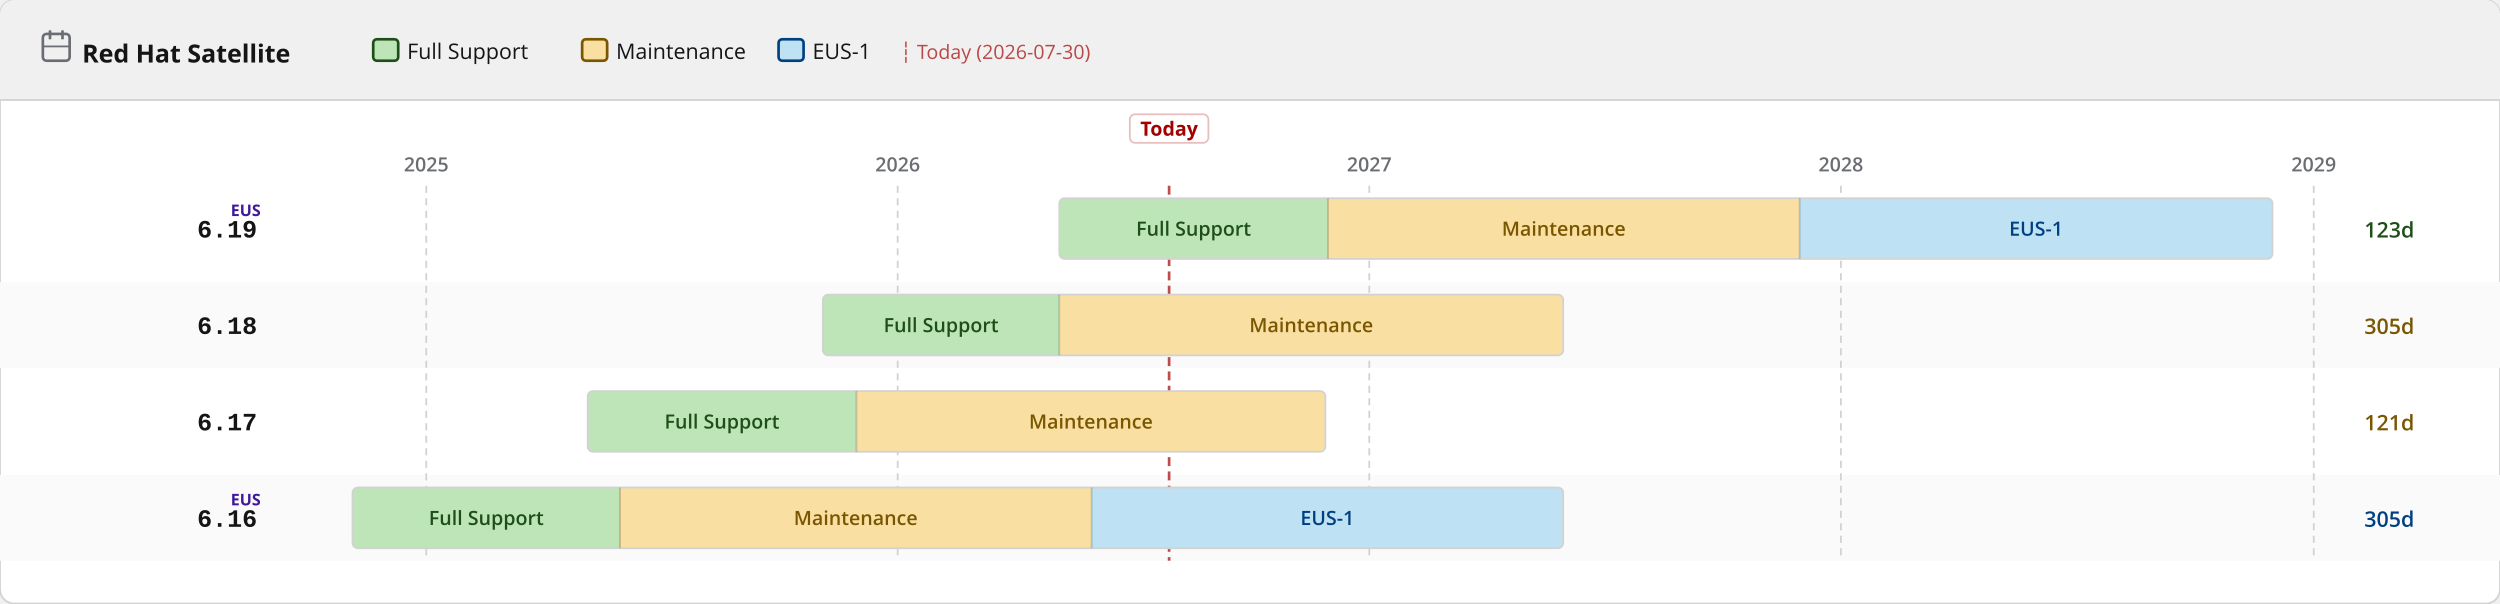
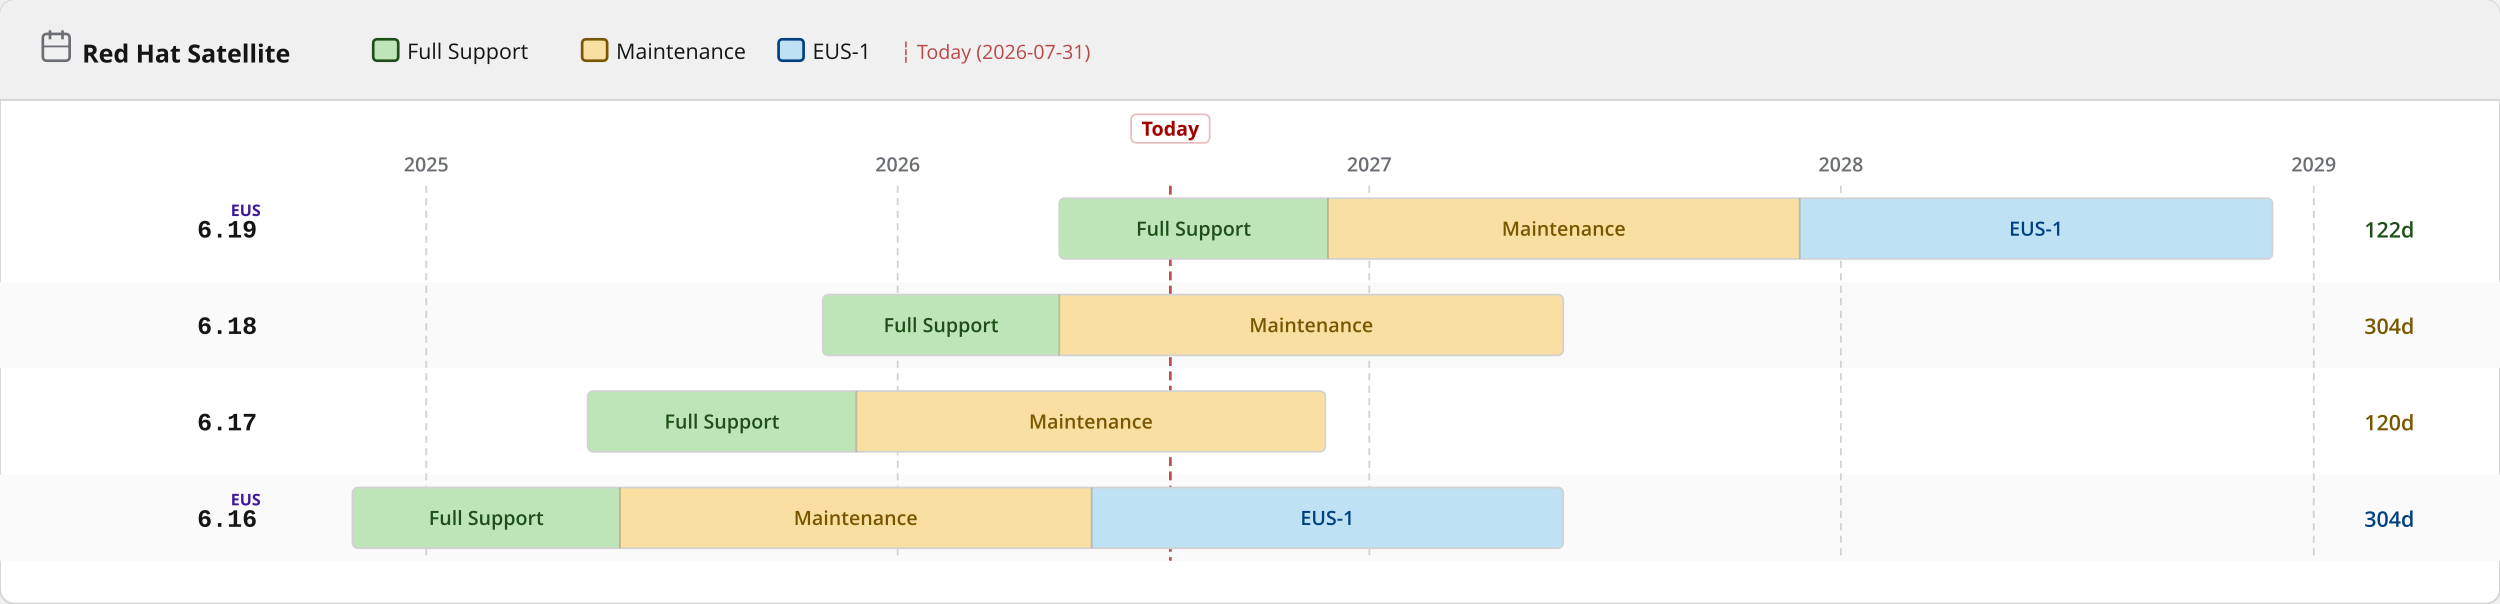
<svg xmlns="http://www.w3.org/2000/svg" width="1400" height="338" viewBox="0 0 1400 338">
  <defs>
    <pattern id="eol" patternUnits="userSpaceOnUse" width="6" height="6" patternTransform="rotate(135)">
      <line x1="0" y1="0" x2="0" y2="6" stroke="#a30000" stroke-width="2" opacity="0.25" />
    </pattern>
  </defs>
  <rect width="1400" height="338" rx="8" fill="#ffffff" stroke="#d2d2d2" stroke-width="1" />
  <rect width="1400" height="56" rx="8" fill="#f0f0f0" />
  <rect y="48" width="1400" height="8" fill="#f0f0f0" />
  <line x1="0" y1="56" x2="1400" y2="56" stroke="#d2d2d2" stroke-width="1" />
  <text x="46" y="35" font-family="RedHatDisplay,RedHatText,'Red Hat Display','Red Hat Text','Open Sans',system-ui,sans-serif" font-size="14" font-weight="700" fill="#151515">Red Hat Satellite</text>
  <rect x="24" y="19" width="15" height="15" rx="2" fill="none" stroke="#6a6e73" stroke-width="1.5" />
  <line x1="28" y1="17" x2="28" y2="22" stroke="#6a6e73" stroke-width="1.5" />
  <line x1="35" y1="17" x2="35" y2="22" stroke="#6a6e73" stroke-width="1.5" />
  <line x1="24" y1="26" x2="39" y2="26" stroke="#6a6e73" stroke-width="1" />
  <rect x="209.0" y="22" width="14" height="12" rx="2" fill="#bde5b8" stroke="#1e4f18" stroke-width="1.5" />
  <text x="228.0" y="33" font-family="RedHatDisplay,RedHatText,'Red Hat Display','Red Hat Text','Open Sans',system-ui,sans-serif" font-size="12" fill="#151515">Full Support</text>
  <rect x="326.0" y="22" width="14" height="12" rx="2" fill="#f9e0a2" stroke="#795600" stroke-width="1.5" />
  <text x="345.0" y="33" font-family="RedHatDisplay,RedHatText,'Red Hat Display','Red Hat Text','Open Sans',system-ui,sans-serif" font-size="12" fill="#151515">Maintenance</text>
  <rect x="436.0" y="22" width="14" height="12" rx="2" fill="#bee1f4" stroke="#004080" stroke-width="1.5" />
  <text x="455.0" y="33" font-family="RedHatDisplay,RedHatText,'Red Hat Display','Red Hat Text','Open Sans',system-ui,sans-serif" font-size="12" fill="#151515">EUS-1</text>
-   <text x="504.0" y="33" font-family="RedHatDisplay,RedHatText,'Red Hat Display','Red Hat Text','Open Sans',system-ui,sans-serif" font-size="11" fill="#a30000" opacity="0.7">┆ Today (2026-07-30)</text>
+   <text x="504.0" y="33" font-family="RedHatDisplay,RedHatText,'Red Hat Display','Red Hat Text','Open Sans',system-ui,sans-serif" font-size="11" fill="#a30000" opacity="0.7">┆ Today (2026-07-31)</text>
  <rect x="0" y="158" width="1400" height="48" fill="#fafafa" />
  <rect x="0" y="266" width="1400" height="48" fill="#fafafa" />
  <line x1="238.7" y1="104" x2="238.7" y2="314" stroke="#d2d2d2" stroke-width="1" stroke-dasharray="4 3" />
  <text x="238.7" y="96" text-anchor="middle" font-family="RedHatDisplay,RedHatText,'Red Hat Display','Red Hat Text','Open Sans',system-ui,sans-serif" font-size="11" font-weight="600" fill="#6a6e73">2025</text>
  <line x1="502.7" y1="104" x2="502.7" y2="314" stroke="#d2d2d2" stroke-width="1" stroke-dasharray="4 3" />
  <text x="502.7" y="96" text-anchor="middle" font-family="RedHatDisplay,RedHatText,'Red Hat Display','Red Hat Text','Open Sans',system-ui,sans-serif" font-size="11" font-weight="600" fill="#6a6e73">2026</text>
  <line x1="766.8" y1="104" x2="766.8" y2="314" stroke="#d2d2d2" stroke-width="1" stroke-dasharray="4 3" />
  <text x="766.8" y="96" text-anchor="middle" font-family="RedHatDisplay,RedHatText,'Red Hat Display','Red Hat Text','Open Sans',system-ui,sans-serif" font-size="11" font-weight="600" fill="#6a6e73">2027</text>
  <line x1="1030.9" y1="104" x2="1030.9" y2="314" stroke="#d2d2d2" stroke-width="1" stroke-dasharray="4 3" />
  <text x="1030.9" y="96" text-anchor="middle" font-family="RedHatDisplay,RedHatText,'Red Hat Display','Red Hat Text','Open Sans',system-ui,sans-serif" font-size="11" font-weight="600" fill="#6a6e73">2028</text>
  <line x1="1295.7" y1="104" x2="1295.7" y2="314" stroke="#d2d2d2" stroke-width="1" stroke-dasharray="4 3" />
  <text x="1295.7" y="96" text-anchor="middle" font-family="RedHatDisplay,RedHatText,'Red Hat Display','Red Hat Text','Open Sans',system-ui,sans-serif" font-size="11" font-weight="600" fill="#6a6e73">2029</text>
-   <line x1="654.7" y1="104" x2="654.7" y2="314" stroke="#a30000" stroke-width="1.5" stroke-dasharray="5 3" opacity="0.7" />
-   <rect x="632.7" y="64" width="44" height="16" rx="3" fill="white" stroke="rgba(163,0,0,0.25)" stroke-width="1" />
-   <text x="654.7" y="76" text-anchor="middle" font-family="RedHatDisplay,RedHatText,'Red Hat Display','Red Hat Text','Open Sans',system-ui,sans-serif" font-size="11" font-weight="700" fill="#a30000">Today</text>
+   <line x1="655.4" y1="104" x2="655.4" y2="314" stroke="#a30000" stroke-width="1.5" stroke-dasharray="5 3" opacity="0.7" />
+   <rect x="633.4" y="64" width="44" height="16" rx="3" fill="white" stroke="rgba(163,0,0,0.25)" stroke-width="1" />
+   <text x="655.4" y="76" text-anchor="middle" font-family="RedHatDisplay,RedHatText,'Red Hat Display','Red Hat Text','Open Sans',system-ui,sans-serif" font-size="11" font-weight="700" fill="#a30000">Today</text>
  <text x="144" y="133.0" text-anchor="end" font-family="RedHatMono,'Red Hat Mono','Courier New',monospace" font-size="14" font-weight="700" fill="#151515">6.19</text>
  <text x="146" y="121.0" text-anchor="end" font-family="RedHatDisplay,RedHatText,'Red Hat Display','Red Hat Text','Open Sans',system-ui,sans-serif" font-size="9" font-weight="700" fill="#40199a">EUS</text>
  <clipPath id="c0">
    <rect x="593.2" y="111.0" width="679.4" height="34" rx="3" />
  </clipPath>
  <g clip-path="url(#c0)">
    <rect x="593.2" y="111.0" width="150.5" height="34" fill="#bde5b8" />
    <text x="668.4" y="132.0" text-anchor="middle" font-family="RedHatDisplay,RedHatText,'Red Hat Display','Red Hat Text','Open Sans',system-ui,sans-serif" font-size="11" font-weight="600" fill="#1e4f18">Full Support</text>
    <rect x="743.7" y="111.0" width="264.1" height="34" fill="#f9e0a2" />
    <text x="875.7" y="132.0" text-anchor="middle" font-family="RedHatDisplay,RedHatText,'Red Hat Display','Red Hat Text','Open Sans',system-ui,sans-serif" font-size="11" font-weight="600" fill="#795600">Maintenance</text>
    <rect x="1007.8" y="111.0" width="264.8" height="34" fill="#bee1f4" />
    <text x="1140.2" y="132.0" text-anchor="middle" font-family="RedHatDisplay,RedHatText,'Red Hat Display','Red Hat Text','Open Sans',system-ui,sans-serif" font-size="11" font-weight="600" fill="#004080">EUS-1</text>
  </g>
  <rect x="593.2" y="111.0" width="679.4" height="34" rx="3" fill="none" stroke="#d2d2d2" stroke-width="1" />
  <line x1="743.7" y1="111.0" x2="743.7" y2="145.0" stroke="rgba(0,0,0,0.18)" stroke-width="1" />
  <line x1="1007.8" y1="111.0" x2="1007.8" y2="145.0" stroke="rgba(0,0,0,0.18)" stroke-width="1" />
-   <text x="1324" y="133.0" font-family="RedHatDisplay,RedHatText,'Red Hat Display','Red Hat Text','Open Sans',system-ui,sans-serif" font-size="12" font-weight="600" fill="#1e4f18">123d</text>
+   <text x="1324" y="133.0" font-family="RedHatDisplay,RedHatText,'Red Hat Display','Red Hat Text','Open Sans',system-ui,sans-serif" font-size="12" font-weight="600" fill="#1e4f18">122d</text>
  <text x="144" y="187.0" text-anchor="end" font-family="RedHatMono,'Red Hat Mono','Courier New',monospace" font-size="14" font-weight="700" fill="#151515">6.18</text>
  <clipPath id="c1">
    <rect x="460.8" y="165.0" width="414.6" height="34" rx="3" />
  </clipPath>
  <g clip-path="url(#c1)">
    <rect x="460.8" y="165.0" width="132.4" height="34" fill="#bde5b8" />
    <text x="527.0" y="186.0" text-anchor="middle" font-family="RedHatDisplay,RedHatText,'Red Hat Display','Red Hat Text','Open Sans',system-ui,sans-serif" font-size="11" font-weight="600" fill="#1e4f18">Full Support</text>
    <rect x="593.2" y="165.0" width="282.2" height="34" fill="#f9e0a2" />
    <text x="734.3" y="186.0" text-anchor="middle" font-family="RedHatDisplay,RedHatText,'Red Hat Display','Red Hat Text','Open Sans',system-ui,sans-serif" font-size="11" font-weight="600" fill="#795600">Maintenance</text>
  </g>
  <rect x="460.8" y="165.0" width="414.6" height="34" rx="3" fill="none" stroke="#d2d2d2" stroke-width="1" />
  <line x1="593.2" y1="165.0" x2="593.2" y2="199.0" stroke="rgba(0,0,0,0.18)" stroke-width="1" />
-   <text x="1324" y="187.0" font-family="RedHatDisplay,RedHatText,'Red Hat Display','Red Hat Text','Open Sans',system-ui,sans-serif" font-size="12" font-weight="600" fill="#795600">305d</text>
+   <text x="1324" y="187.0" font-family="RedHatDisplay,RedHatText,'Red Hat Display','Red Hat Text','Open Sans',system-ui,sans-serif" font-size="12" font-weight="600" fill="#795600">304d</text>
  <text x="144" y="241.0" text-anchor="end" font-family="RedHatMono,'Red Hat Mono','Courier New',monospace" font-size="14" font-weight="700" fill="#151515">6.17</text>
  <clipPath id="c2">
    <rect x="329.1" y="219.0" width="413.1" height="34" rx="3" />
  </clipPath>
  <g clip-path="url(#c2)">
    <rect x="329.1" y="219.0" width="150.5" height="34" fill="#bde5b8" />
    <text x="404.3" y="240.0" text-anchor="middle" font-family="RedHatDisplay,RedHatText,'Red Hat Display','Red Hat Text','Open Sans',system-ui,sans-serif" font-size="11" font-weight="600" fill="#1e4f18">Full Support</text>
    <rect x="479.6" y="219.0" width="262.6" height="34" fill="#f9e0a2" />
    <text x="610.9" y="240.0" text-anchor="middle" font-family="RedHatDisplay,RedHatText,'Red Hat Display','Red Hat Text','Open Sans',system-ui,sans-serif" font-size="11" font-weight="600" fill="#795600">Maintenance</text>
  </g>
  <rect x="329.1" y="219.0" width="413.1" height="34" rx="3" fill="none" stroke="#d2d2d2" stroke-width="1" />
  <line x1="479.6" y1="219.0" x2="479.6" y2="253.0" stroke="rgba(0,0,0,0.18)" stroke-width="1" />
-   <text x="1324" y="241.0" font-family="RedHatDisplay,RedHatText,'Red Hat Display','Red Hat Text','Open Sans',system-ui,sans-serif" font-size="12" font-weight="600" fill="#795600">121d</text>
+   <text x="1324" y="241.0" font-family="RedHatDisplay,RedHatText,'Red Hat Display','Red Hat Text','Open Sans',system-ui,sans-serif" font-size="12" font-weight="600" fill="#795600">120d</text>
  <text x="144" y="295.0" text-anchor="end" font-family="RedHatMono,'Red Hat Mono','Courier New',monospace" font-size="14" font-weight="700" fill="#151515">6.16</text>
  <text x="146" y="283.0" text-anchor="end" font-family="RedHatDisplay,RedHatText,'Red Hat Display','Red Hat Text','Open Sans',system-ui,sans-serif" font-size="9" font-weight="700" fill="#40199a">EUS</text>
  <clipPath id="c3">
    <rect x="197.4" y="273.0" width="678.0" height="34" rx="3" />
  </clipPath>
  <g clip-path="url(#c3)">
    <rect x="197.4" y="273.0" width="149.8" height="34" fill="#bde5b8" />
    <text x="272.3" y="294.0" text-anchor="middle" font-family="RedHatDisplay,RedHatText,'Red Hat Display','Red Hat Text','Open Sans',system-ui,sans-serif" font-size="11" font-weight="600" fill="#1e4f18">Full Support</text>
    <rect x="347.2" y="273.0" width="264.1" height="34" fill="#f9e0a2" />
    <text x="479.2" y="294.0" text-anchor="middle" font-family="RedHatDisplay,RedHatText,'Red Hat Display','Red Hat Text','Open Sans',system-ui,sans-serif" font-size="11" font-weight="600" fill="#795600">Maintenance</text>
    <rect x="611.3" y="273.0" width="264.1" height="34" fill="#bee1f4" />
    <text x="743.3" y="294.0" text-anchor="middle" font-family="RedHatDisplay,RedHatText,'Red Hat Display','Red Hat Text','Open Sans',system-ui,sans-serif" font-size="11" font-weight="600" fill="#004080">EUS-1</text>
  </g>
  <rect x="197.4" y="273.0" width="678.0" height="34" rx="3" fill="none" stroke="#d2d2d2" stroke-width="1" />
  <line x1="347.2" y1="273.0" x2="347.2" y2="307.0" stroke="rgba(0,0,0,0.18)" stroke-width="1" />
  <line x1="611.3" y1="273.0" x2="611.3" y2="307.0" stroke="rgba(0,0,0,0.18)" stroke-width="1" />
-   <text x="1324" y="295.0" font-family="RedHatDisplay,RedHatText,'Red Hat Display','Red Hat Text','Open Sans',system-ui,sans-serif" font-size="12" font-weight="600" fill="#004080">305d</text>
+   <text x="1324" y="295.0" font-family="RedHatDisplay,RedHatText,'Red Hat Display','Red Hat Text','Open Sans',system-ui,sans-serif" font-size="12" font-weight="600" fill="#004080">304d</text>
</svg>
